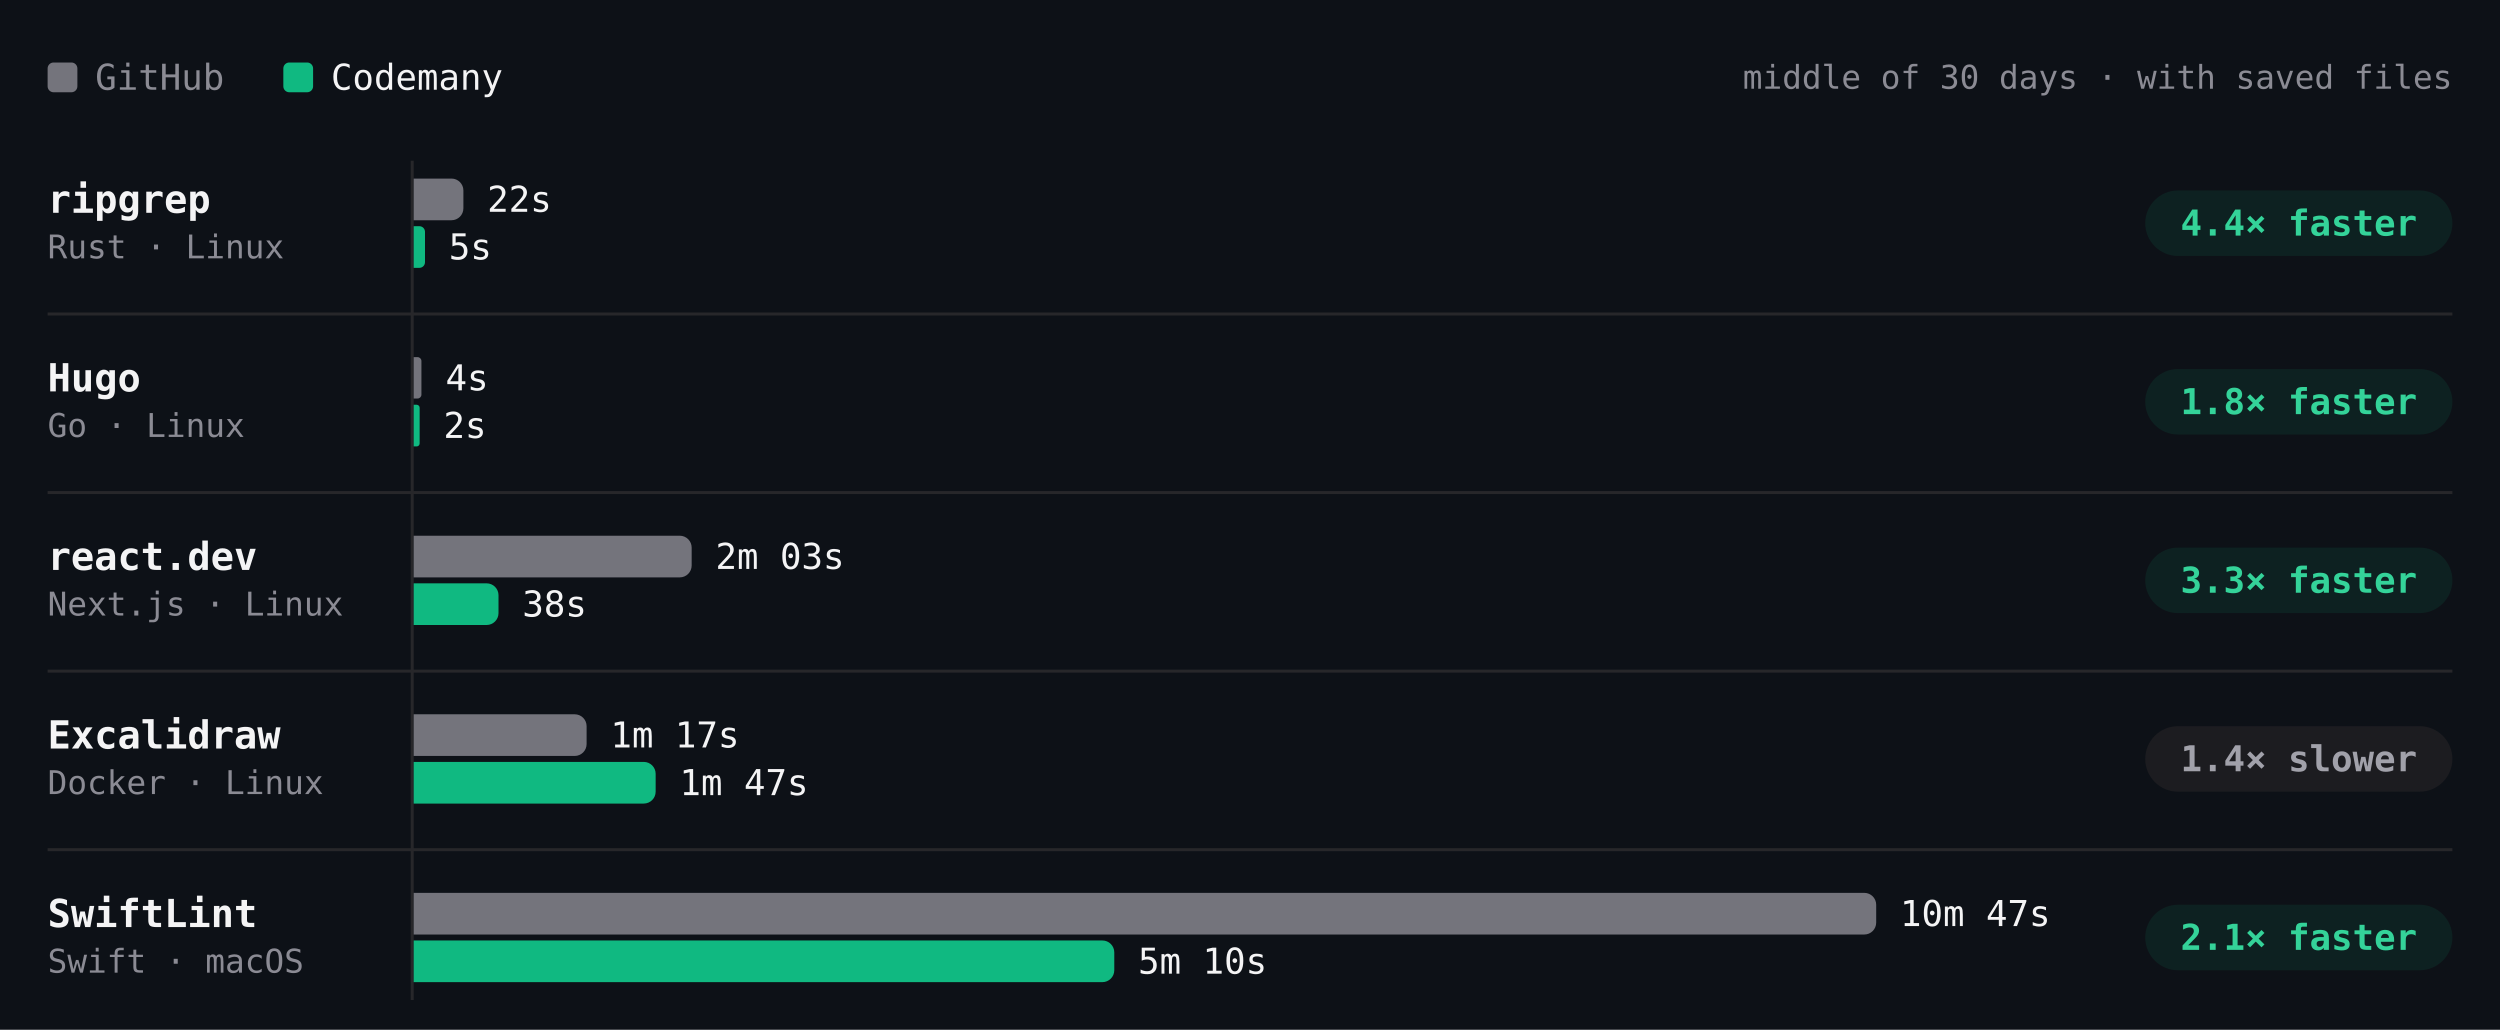
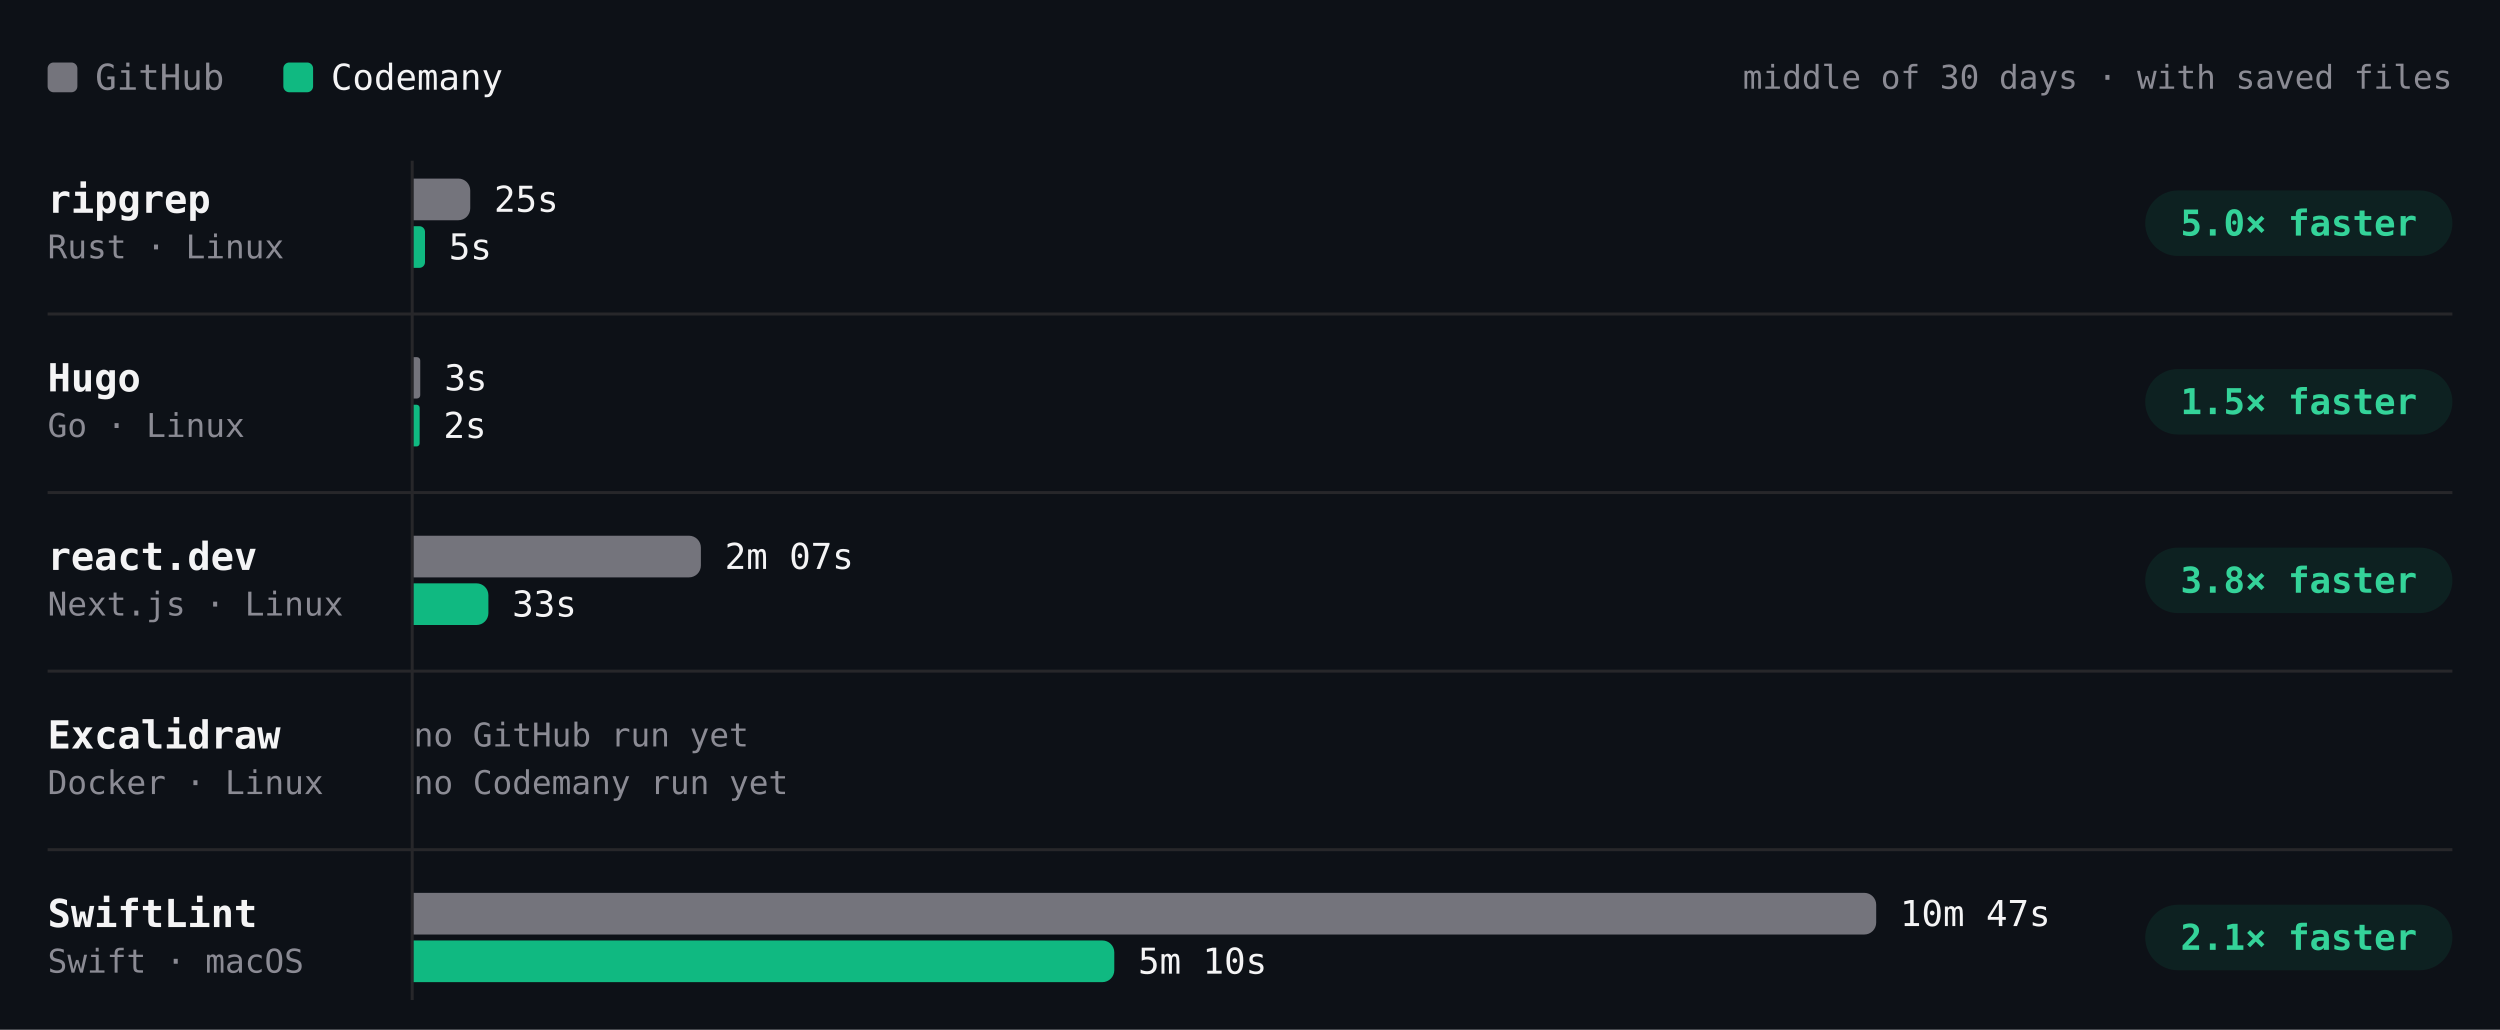
- <svg xmlns="http://www.w3.org/2000/svg" viewBox="0 0 840 346" width="840" height="346" role="img" aria-label="Build time per project, middle of 30 days · with saved files. ripgrep: GitHub 22s, Codemany 5s, 4.4× faster; Hugo: GitHub 4s, Codemany 2s, 1.8× faster; react.dev: GitHub 2m 03s, Codemany 38s, 3.3× faster; Excalidraw: GitHub 1m 17s, Codemany 1m 47s, 1.4× slower; SwiftLint: GitHub 10m 47s, Codemany 5m 10s, 2.1× faster." font-family="'JetBrains Mono', ui-monospace, SFMono-Regular, Menlo, monospace" style="max-width:100%;height:auto;font-variant-numeric:tabular-nums">
+ <svg xmlns="http://www.w3.org/2000/svg" viewBox="0 0 840 346" width="840" height="346" role="img" aria-label="Build time per project, middle of 30 days · with saved files. ripgrep: GitHub 25s, Codemany 5s, 5.0× faster; Hugo: GitHub 3s, Codemany 2s, 1.5× faster; react.dev: GitHub 2m 07s, Codemany 33s, 3.8× faster; Excalidraw: GitHub —, Codemany —, —; SwiftLint: GitHub 10m 47s, Codemany 5m 10s, 2.1× faster." font-family="'JetBrains Mono', ui-monospace, SFMono-Regular, Menlo, monospace" style="max-width:100%;height:auto;font-variant-numeric:tabular-nums">
  <rect width="840" height="346" fill="#0d1117" />
  <rect x="16" y="21" width="10" height="10" rx="2" fill="#74747c" />
  <text x="32" y="26" font-size="12" fill="#8b8b94" dominant-baseline="central">GitHub</text>
  <rect x="95.2" y="21" width="10" height="10" rx="2" fill="#10b981" />
  <text x="111.2" y="26" font-size="12" fill="#f4f4f5" dominant-baseline="central">Codemany</text>
  <text x="824" y="26" font-size="11" fill="#8b8b94" text-anchor="end" dominant-baseline="central">middle of 30 days · with saved files</text>
  <path d="M138.5 54L138.5 336" stroke="#27272a" stroke-width="1" fill="none" />
  <text x="16" y="67" font-size="13" fill="#f4f4f5" font-weight="600" dominant-baseline="central">ripgrep</text>
  <text x="16" y="83" font-size="11" fill="#8b8b94" dominant-baseline="central">Rust · Linux</text>
-   <g class="bench-mark" data-tip="ripgrep · GitHub · 22s · middle of 2 nights" data-href="https://github.com/codemanyhq/bench-private/actions/runs/41834014108/job/126588227205" style="cursor:pointer">
+   <g class="bench-mark" data-tip="ripgrep · GitHub · 25s · middle of 1 night" data-href="https://github.com/codemanyhq/bench-private/actions/runs/41834014108/job/126588227205" style="cursor:pointer">
    <rect x="139" y="59" width="549.8" height="16" fill="#0d1117" fill-opacity="0" />
-     <path d="M139 60h12.7a4 4 0 0 1 4 4v6a4 4 0 0 1 -4 4h-12.7z" fill="#74747c" />
-     <text x="163.7" y="67" font-size="12" fill="#f4f4f5" dominant-baseline="central">22s</text>
+     <path d="M139 60h15a4 4 0 0 1 4 4v6a4 4 0 0 1 -4 4h-15z" fill="#74747c" />
+     <text x="166" y="67" font-size="12" fill="#f4f4f5" dominant-baseline="central">25s</text>
  </g>
-   <g class="bench-mark" data-tip="ripgrep · Codemany · 5s · middle of 20 nights" data-href="https://github.com/codemanyhq/bench/actions/runs/42221135215/job/127921646996" style="cursor:pointer">
+   <g class="bench-mark" data-tip="ripgrep · Codemany · 5s · middle of 1 night" data-href="https://github.com/codemanyhq/bench/actions/runs/41817717722/job/126532688229" style="cursor:pointer">
    <rect x="139" y="75" width="549.8" height="16" fill="#0d1117" fill-opacity="0" />
    <path d="M139 76h1.9a1.9 1.9 0 0 1 1.9 1.9v10.2a1.9 1.9 0 0 1 -1.9 1.9h-1.9z" fill="#10b981" />
    <text x="150.8" y="83" font-size="12" fill="#f4f4f5" dominant-baseline="central">5s</text>
  </g>
  <rect x="720.8" y="64" width="103.2" height="22" rx="11" fill="rgba(16,185,129,0.10)" />
-   <text x="772.4" y="75" font-size="12" fill="#34d399" font-weight="600" text-anchor="middle" dominant-baseline="central">4.4× faster</text>
+   <text x="772.4" y="75" font-size="12" fill="#34d399" font-weight="600" text-anchor="middle" dominant-baseline="central">5.0× faster</text>
  <text x="16" y="127" font-size="13" fill="#f4f4f5" font-weight="600" dominant-baseline="central">Hugo</text>
  <text x="16" y="143" font-size="11" fill="#8b8b94" dominant-baseline="central">Go · Linux</text>
-   <g class="bench-mark" data-tip="Hugo · GitHub · 4s · middle of 2 nights" data-href="https://github.com/codemanyhq/bench-private/actions/runs/41834014108/job/126588227168" style="cursor:pointer">
+   <g class="bench-mark" data-tip="Hugo · GitHub · 3s · middle of 1 night" data-href="https://github.com/codemanyhq/bench-private/actions/runs/41834014108/job/126588227168" style="cursor:pointer">
    <rect x="139" y="119" width="549.8" height="16" fill="#0d1117" fill-opacity="0" />
-     <path d="M139 120h1.3a1.3 1.3 0 0 1 1.3 1.3v11.3a1.3 1.3 0 0 1 -1.3 1.3h-1.3z" fill="#74747c" />
-     <text x="149.7" y="127" font-size="12" fill="#f4f4f5" dominant-baseline="central">4s</text>
+     <path d="M139 120h1.1a1.1 1.1 0 0 1 1.1 1.1v11.7a1.1 1.1 0 0 1 -1.1 1.1h-1.1z" fill="#74747c" />
+     <text x="149.3" y="127" font-size="12" fill="#f4f4f5" dominant-baseline="central">3s</text>
  </g>
-   <g class="bench-mark" data-tip="Hugo · Codemany · 2s · middle of 20 nights" data-href="https://github.com/codemanyhq/bench/actions/runs/42221135215/job/127921660604" style="cursor:pointer">
+   <g class="bench-mark" data-tip="Hugo · Codemany · 2s · middle of 1 night" data-href="https://github.com/codemanyhq/bench/actions/runs/41817717722/job/126532686929" style="cursor:pointer">
    <rect x="139" y="135" width="549.8" height="16" fill="#0d1117" fill-opacity="0" />
    <path d="M139 136h1a1 1 0 0 1 1 1v12a1 1 0 0 1 -1 1h-1z" fill="#10b981" />
    <text x="149" y="143" font-size="12" fill="#f4f4f5" dominant-baseline="central">2s</text>
  </g>
  <rect x="720.8" y="124" width="103.2" height="22" rx="11" fill="rgba(16,185,129,0.10)" />
-   <text x="772.4" y="135" font-size="12" fill="#34d399" font-weight="600" text-anchor="middle" dominant-baseline="central">1.8× faster</text>
+   <text x="772.4" y="135" font-size="12" fill="#34d399" font-weight="600" text-anchor="middle" dominant-baseline="central">1.5× faster</text>
  <path d="M16 105.5L824 105.5" stroke="#27272a" stroke-width="1" fill="none" />
  <text x="16" y="187" font-size="13" fill="#f4f4f5" font-weight="600" dominant-baseline="central">react.dev</text>
  <text x="16" y="203" font-size="11" fill="#8b8b94" dominant-baseline="central">Next.js · Linux</text>
-   <g class="bench-mark" data-tip="react.dev · GitHub · 2m 03s · middle of 2 nights" data-href="https://github.com/codemanyhq/bench-private/actions/runs/41834014108/job/126588227160" style="cursor:pointer">
+   <g class="bench-mark" data-tip="react.dev · GitHub · 2m 07s · middle of 1 night" data-href="https://github.com/codemanyhq/bench-private/actions/runs/41834014108/job/126588227160" style="cursor:pointer">
    <rect x="139" y="179" width="549.8" height="16" fill="#0d1117" fill-opacity="0" />
-     <path d="M139 180h89.4a4 4 0 0 1 4 4v6a4 4 0 0 1 -4 4h-89.4z" fill="#74747c" />
-     <text x="240.4" y="187" font-size="12" fill="#f4f4f5" dominant-baseline="central">2m 03s</text>
+     <path d="M139 180h92.5a4 4 0 0 1 4 4v6a4 4 0 0 1 -4 4h-92.5z" fill="#74747c" />
+     <text x="243.5" y="187" font-size="12" fill="#f4f4f5" dominant-baseline="central">2m 07s</text>
  </g>
-   <g class="bench-mark" data-tip="react.dev · Codemany · 38s · middle of 20 nights" data-href="https://github.com/codemanyhq/bench/actions/runs/42221135215/job/127921590040" style="cursor:pointer">
+   <g class="bench-mark" data-tip="react.dev · Codemany · 33s · middle of 1 night" data-href="https://github.com/codemanyhq/bench/actions/runs/41817717722/job/126532686658" style="cursor:pointer">
    <rect x="139" y="195" width="549.8" height="16" fill="#0d1117" fill-opacity="0" />
-     <path d="M139 196h24.5a4 4 0 0 1 4 4v6a4 4 0 0 1 -4 4h-24.5z" fill="#10b981" />
-     <text x="175.5" y="203" font-size="12" fill="#f4f4f5" dominant-baseline="central">38s</text>
+     <path d="M139 196h21.1a4 4 0 0 1 4 4v6a4 4 0 0 1 -4 4h-21.1z" fill="#10b981" />
+     <text x="172.1" y="203" font-size="12" fill="#f4f4f5" dominant-baseline="central">33s</text>
  </g>
  <rect x="720.8" y="184" width="103.2" height="22" rx="11" fill="rgba(16,185,129,0.10)" />
-   <text x="772.4" y="195" font-size="12" fill="#34d399" font-weight="600" text-anchor="middle" dominant-baseline="central">3.3× faster</text>
+   <text x="772.4" y="195" font-size="12" fill="#34d399" font-weight="600" text-anchor="middle" dominant-baseline="central">3.8× faster</text>
  <path d="M16 165.5L824 165.5" stroke="#27272a" stroke-width="1" fill="none" />
  <text x="16" y="247" font-size="13" fill="#f4f4f5" font-weight="600" dominant-baseline="central">Excalidraw</text>
  <text x="16" y="263" font-size="11" fill="#8b8b94" dominant-baseline="central">Docker · Linux</text>
-   <g class="bench-mark" data-tip="Excalidraw · GitHub · 1m 17s · middle of 2 nights" data-href="https://github.com/codemanyhq/bench-private/actions/runs/41834014108/job/126588227191" style="cursor:pointer">
-     <rect x="139" y="239" width="549.8" height="16" fill="#0d1117" fill-opacity="0" />
-     <path d="M139 240h54.1a4 4 0 0 1 4 4v6a4 4 0 0 1 -4 4h-54.1z" fill="#74747c" />
-     <text x="205.1" y="247" font-size="12" fill="#f4f4f5" dominant-baseline="central">1m 17s</text>
-   </g>
-   <g class="bench-mark" data-tip="Excalidraw · Codemany · 1m 47s · middle of 12 nights" data-href="https://github.com/codemanyhq/bench/actions/runs/42138375562/job/127649285971" style="cursor:pointer">
-     <rect x="139" y="255" width="549.8" height="16" fill="#0d1117" fill-opacity="0" />
-     <path d="M139 256h77.3a4 4 0 0 1 4 4v6a4 4 0 0 1 -4 4h-77.3z" fill="#10b981" />
-     <text x="228.3" y="263" font-size="12" fill="#f4f4f5" dominant-baseline="central">1m 47s</text>
-   </g>
-   <rect x="720.8" y="244" width="103.2" height="22" rx="11" fill="#1c1c20" />
-   <text x="772.4" y="255" font-size="12" fill="#a1a1aa" font-weight="600" text-anchor="middle" dominant-baseline="central">1.4× slower</text>
+   <text x="139" y="247" font-size="11" fill="#8b8b94" dominant-baseline="central">no GitHub run yet</text>
+   <text x="139" y="263" font-size="11" fill="#8b8b94" dominant-baseline="central">no Codemany run yet</text>
  <path d="M16 225.5L824 225.5" stroke="#27272a" stroke-width="1" fill="none" />
  <text x="16" y="307" font-size="13" fill="#f4f4f5" font-weight="600" dominant-baseline="central">SwiftLint</text>
  <text x="16" y="323" font-size="11" fill="#8b8b94" dominant-baseline="central">Swift · macOS</text>
  <g class="bench-mark" data-tip="SwiftLint · GitHub · 10m 47s · middle of 1 night" data-href="https://github.com/codemanyhq/bench/actions/runs/42221135215/job/127921592088" style="cursor:pointer">
    <rect x="139" y="299" width="549.8" height="16" fill="#0d1117" fill-opacity="0" />
    <path d="M139 300h487.4a4 4 0 0 1 4 4v6a4 4 0 0 1 -4 4h-487.4z" fill="#74747c" />
    <text x="638.4" y="307" font-size="12" fill="#f4f4f5" dominant-baseline="central">10m 47s</text>
  </g>
  <g class="bench-mark" data-tip="SwiftLint · Codemany · 5m 10s · middle of 1 night" data-href="https://github.com/codemanyhq/bench/actions/runs/42221135215/job/127921588918" style="cursor:pointer">
    <rect x="139" y="315" width="549.8" height="16" fill="#0d1117" fill-opacity="0" />
    <path d="M139 316h231.4a4 4 0 0 1 4 4v6a4 4 0 0 1 -4 4h-231.4z" fill="#10b981" />
    <text x="382.4" y="323" font-size="12" fill="#f4f4f5" dominant-baseline="central">5m 10s</text>
  </g>
  <rect x="720.8" y="304" width="103.2" height="22" rx="11" fill="rgba(16,185,129,0.10)" />
  <text x="772.4" y="315" font-size="12" fill="#34d399" font-weight="600" text-anchor="middle" dominant-baseline="central">2.1× faster</text>
  <path d="M16 285.5L824 285.5" stroke="#27272a" stroke-width="1" fill="none" />
</svg>
